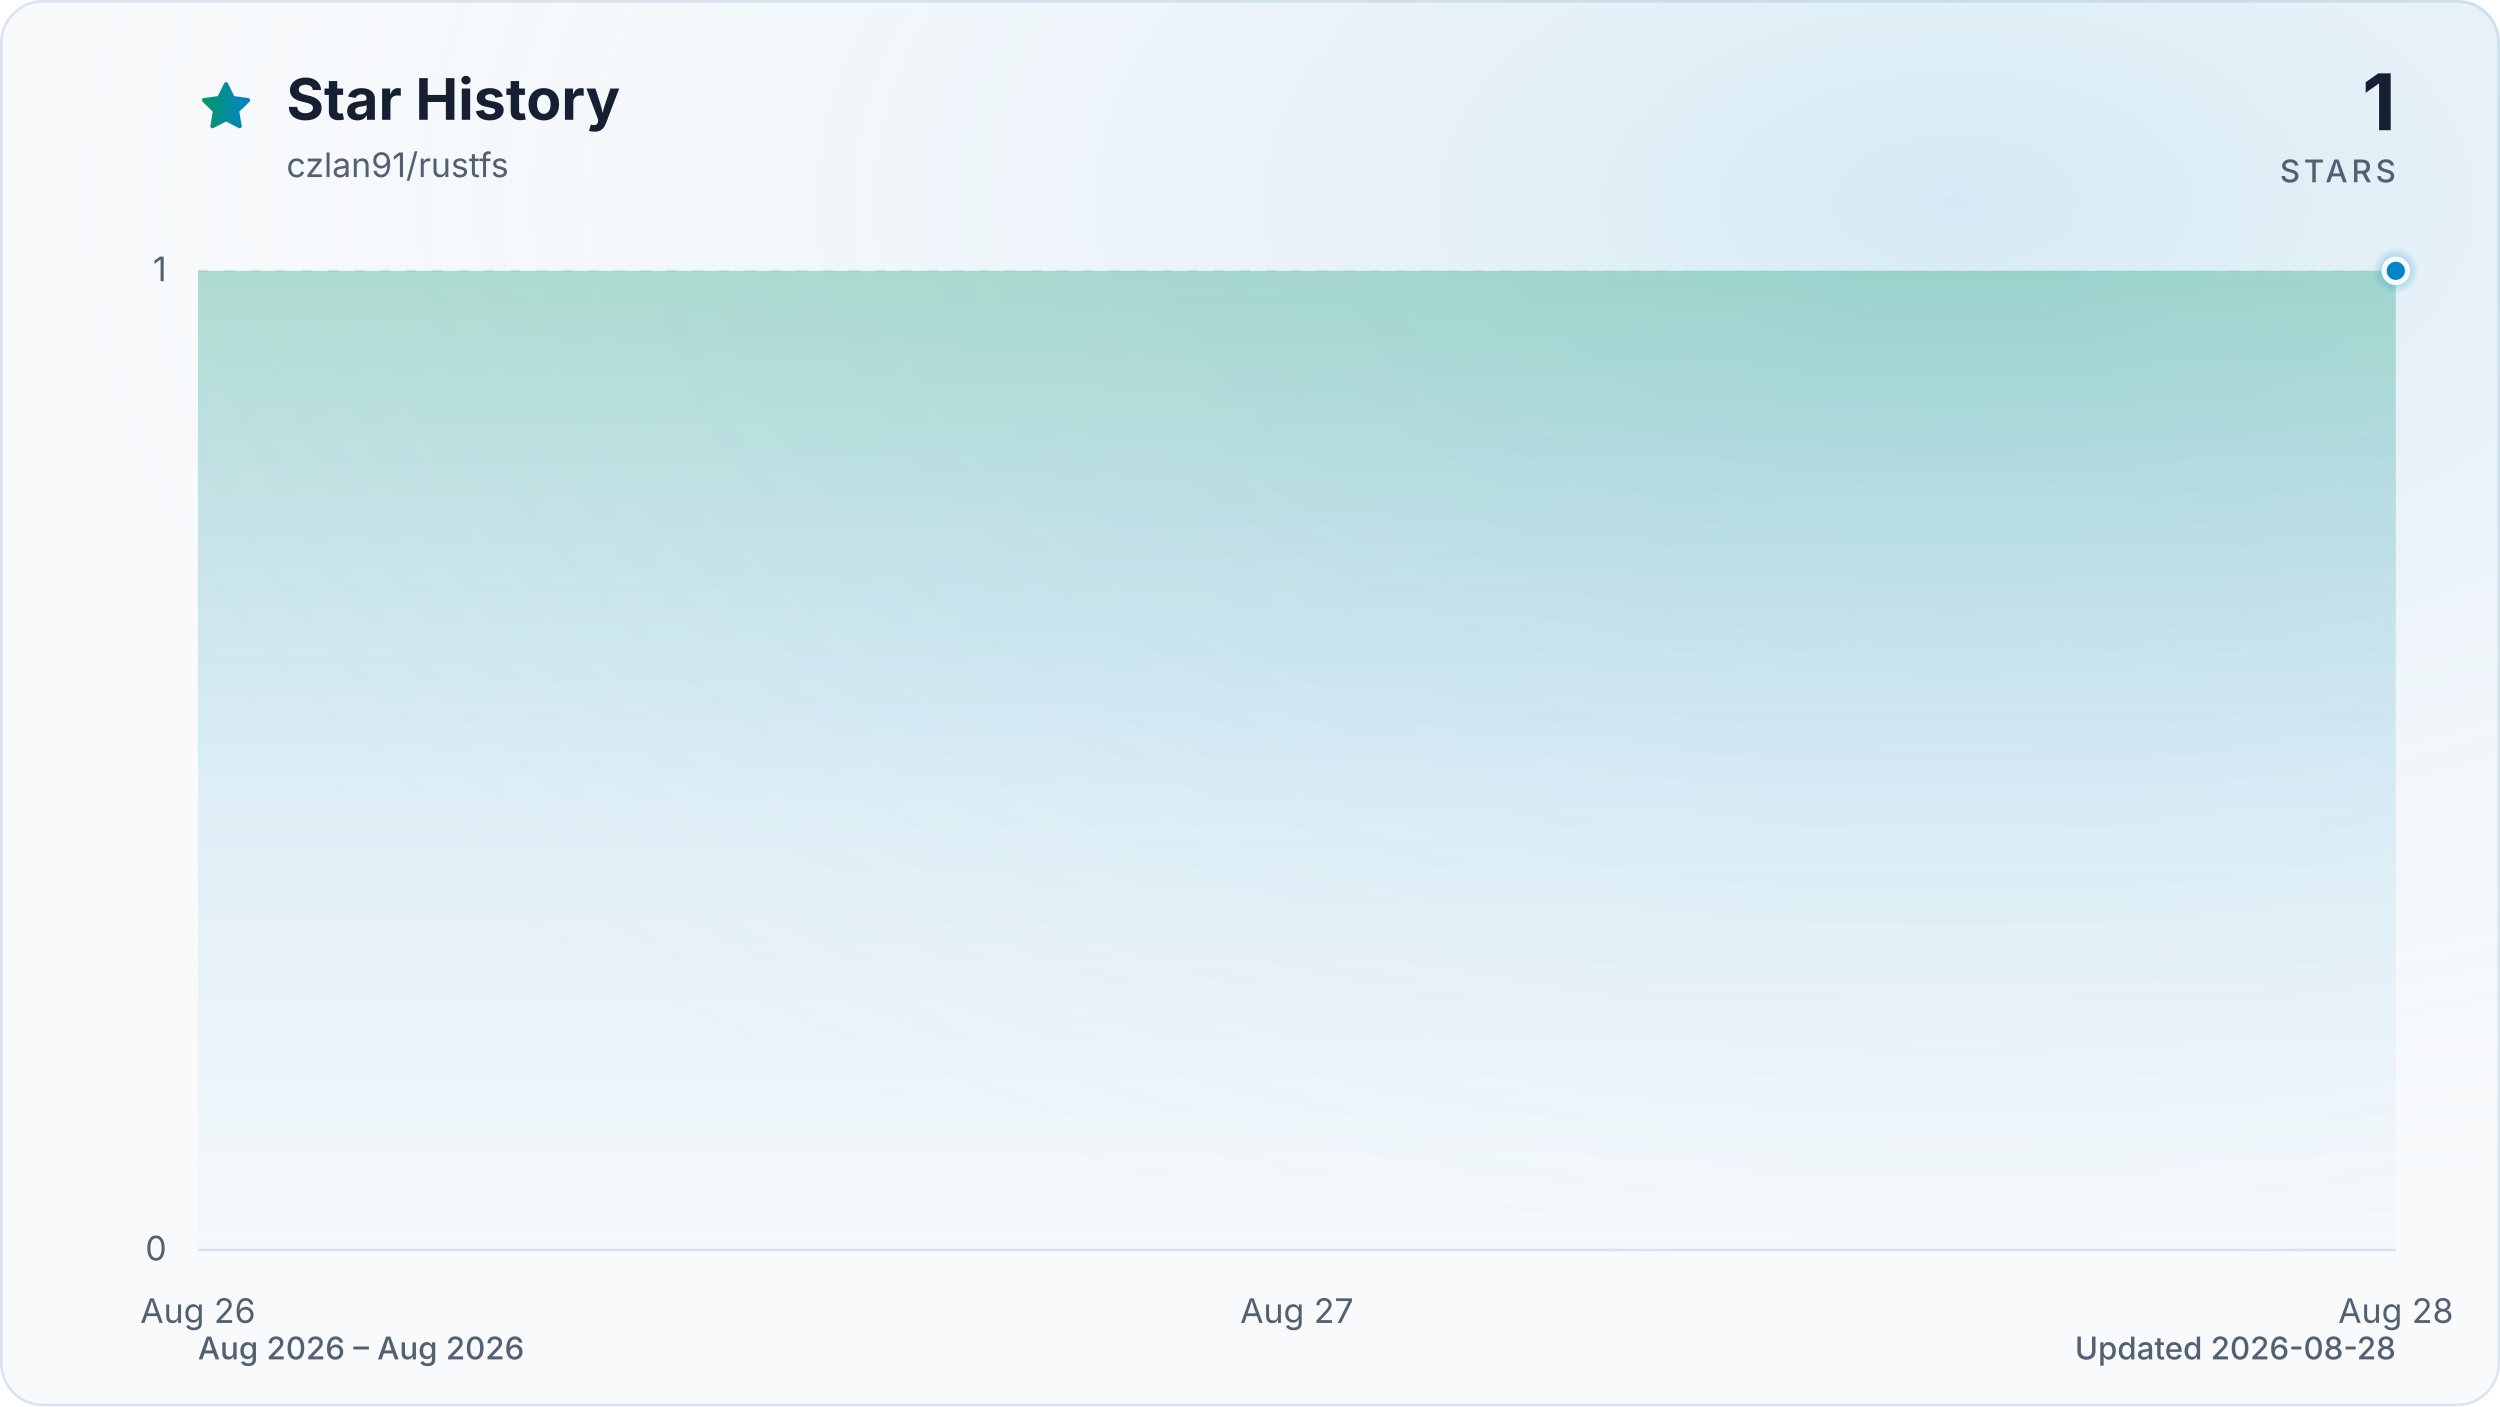
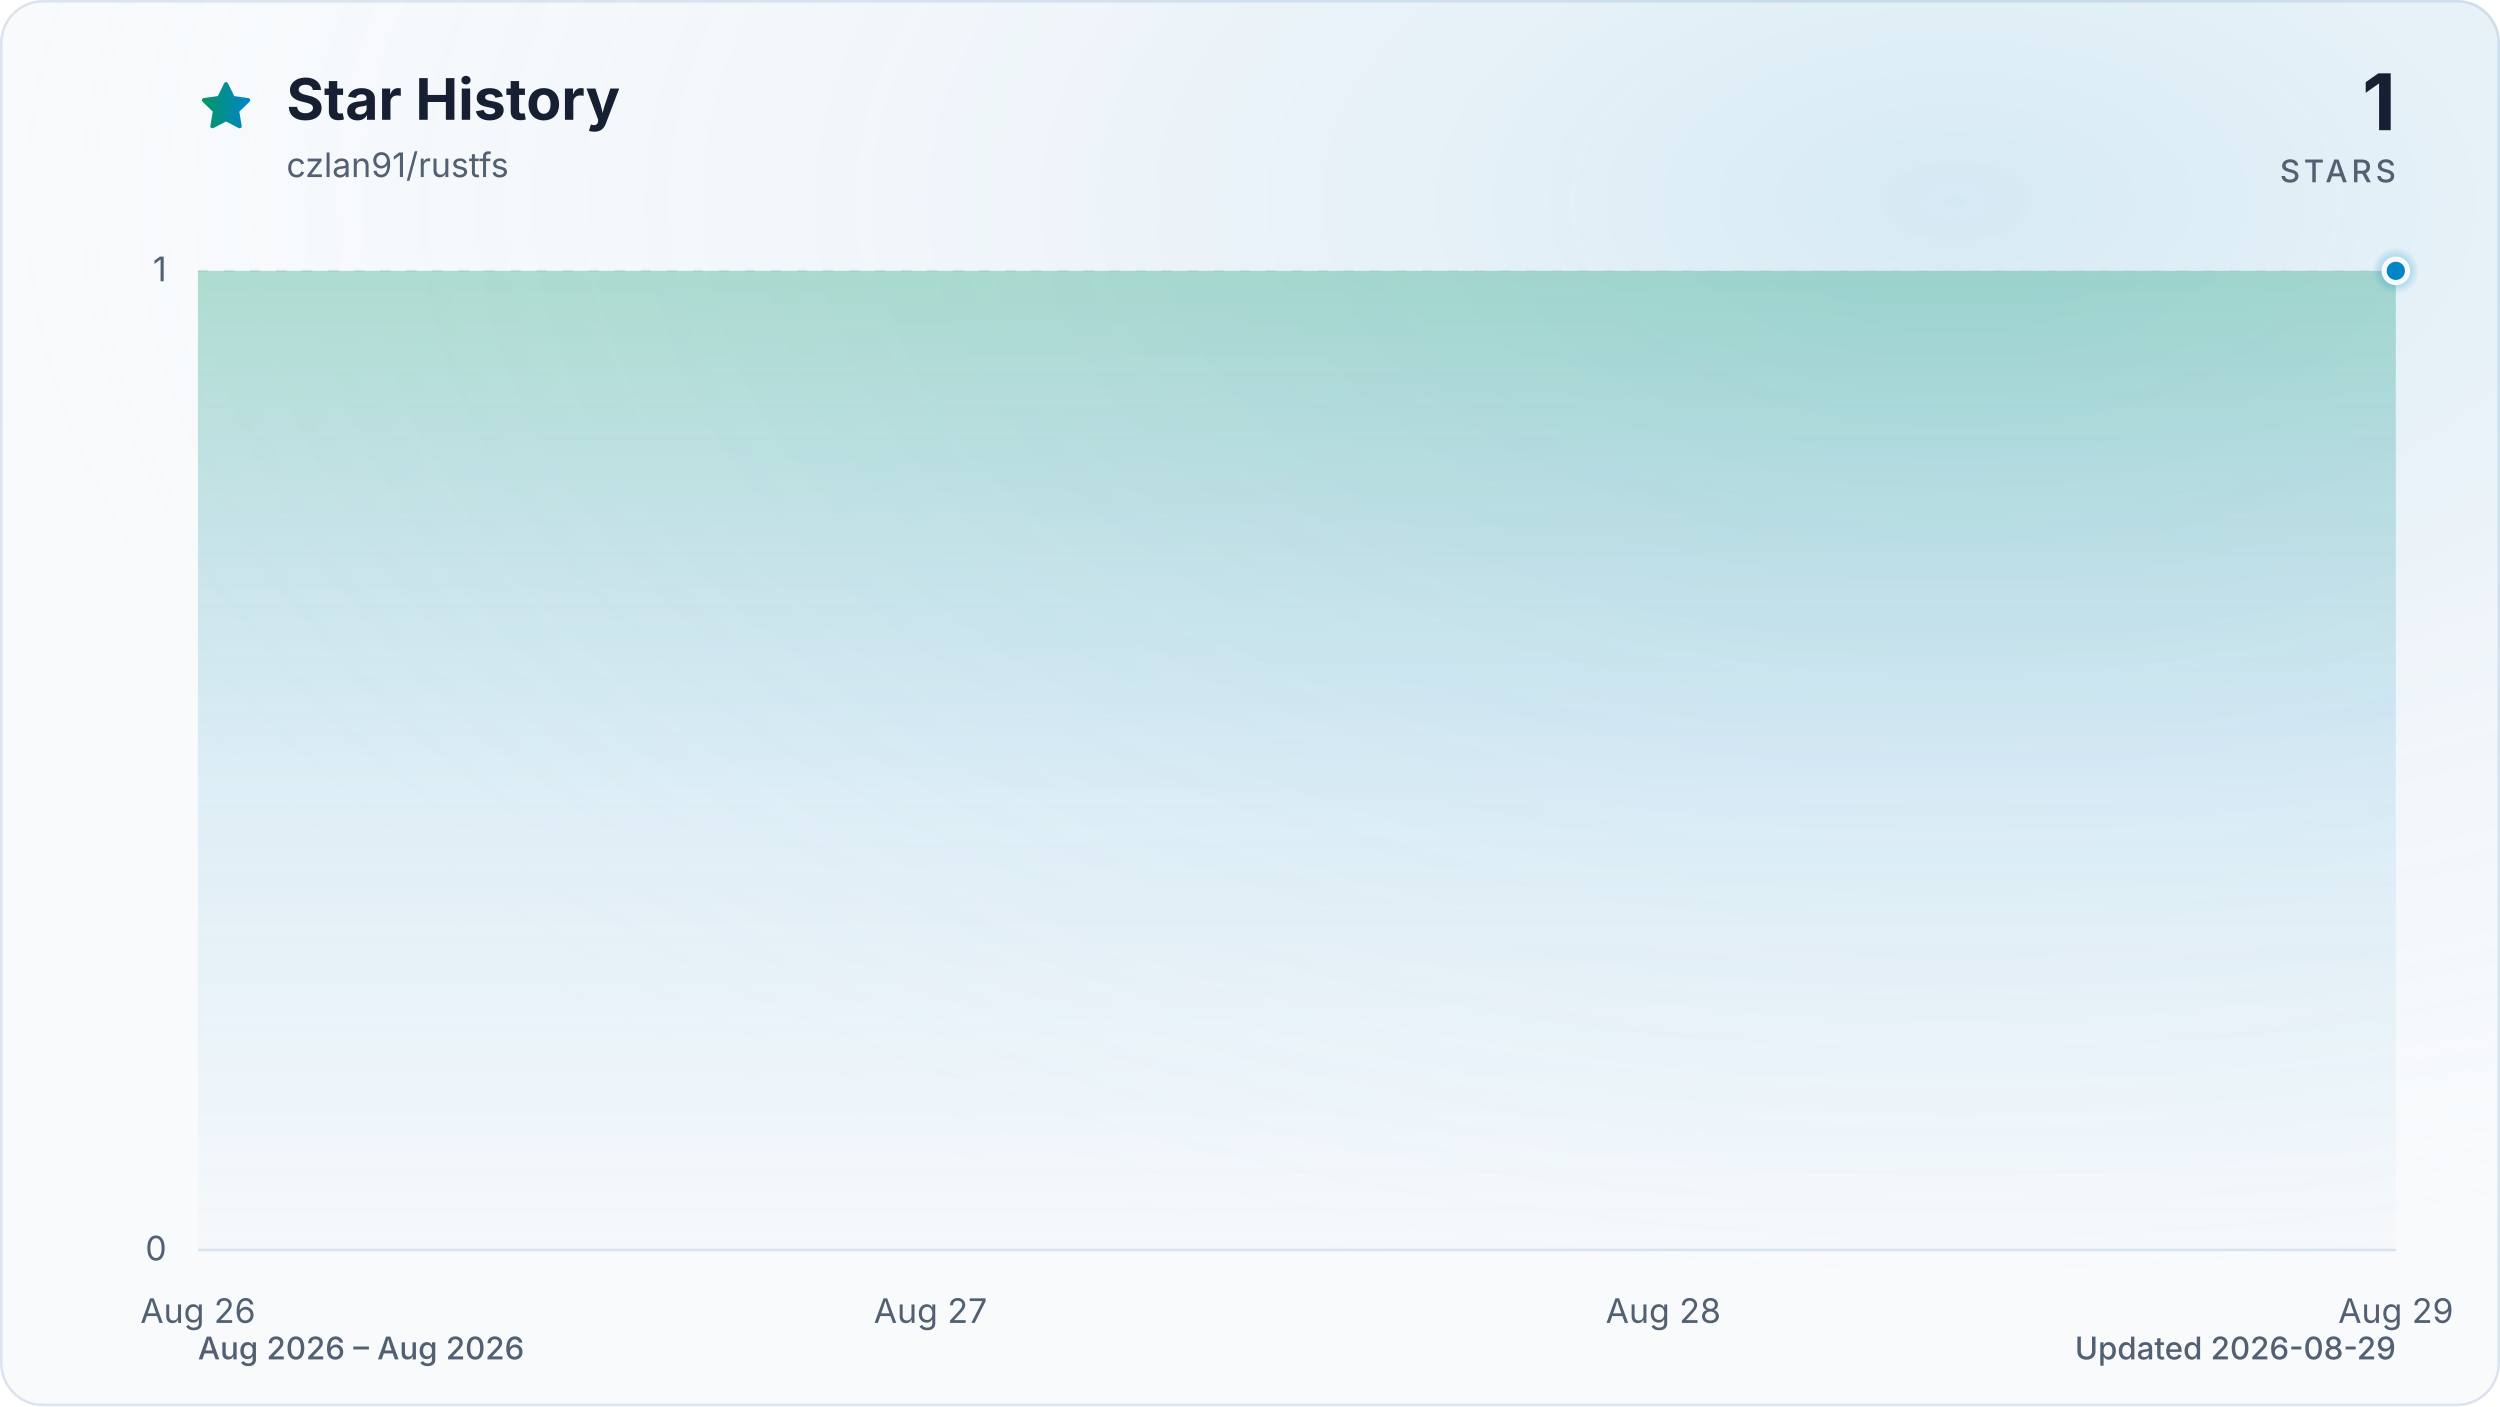
<svg xmlns="http://www.w3.org/2000/svg" viewBox="0 0 960 540" role="img" aria-labelledby="title description" data-style="gradient" data-variant="glow" data-animated="true">
  <defs>
    <linearGradient id="trend" x1="0" y1="0" x2="1" y2="0">
      <stop offset="0%" stop-color="#059669" />
      <stop offset="100%" stop-color="#0284c7" />
    </linearGradient>
    <linearGradient id="area" x1="0" y1="0" x2="0" y2="1">
      <stop offset="0%" stop-color="#059669" stop-opacity="0.30" />
      <stop offset="55%" stop-color="#0284c7" stop-opacity="0.10" />
      <stop offset="100%" stop-color="#0284c7" stop-opacity="0.01" />
    </linearGradient>
    <radialGradient id="marker-halo" cx="50%" cy="50%" r="50%">
      <stop offset="0%" stop-color="#0284c7" stop-opacity="0.55" />
      <stop offset="100%" stop-color="#0284c7" stop-opacity="0" />
    </radialGradient>
    <radialGradient id="surface-glow" cx="78%" cy="14%" r="80%">
      <stop offset="0%" stop-color="#0284c7" stop-opacity="0.14" />
      <stop offset="100%" stop-color="#f8fafc" stop-opacity="0" />
    </radialGradient>
    <filter id="trend-glow" x="-20%" y="-20%" width="140%" height="140%">
      <feGaussianBlur stdDeviation="7" />
    </filter>
  </defs>
  <style>
.trend-enter{transform-box:fill-box;transform-origin:center;animation:trend-enter 520ms cubic-bezier(0.16,1,0.3,1)}
.marker-enter{transform-box:fill-box;transform-origin:center;animation:marker-enter 320ms cubic-bezier(0.16,1,0.3,1) 200ms both}
.marker-pulse{transform-box:fill-box;transform-origin:center;animation:marker-pulse 2.6s ease-out infinite}
@keyframes trend-enter{from{opacity:.35;transform:translateY(10px)}to{opacity:1;transform:translateY(0)}}
@keyframes marker-enter{from{opacity:0;transform:scale(.4)}to{opacity:1;transform:scale(1)}}
@keyframes marker-pulse{0%{opacity:.5;transform:scale(.7)}70%,100%{opacity:0;transform:scale(2.1)}}
@media (prefers-reduced-motion:reduce){.trend-enter,.marker-enter,.marker-pulse{animation:none!important}}
@media (prefers-reduced-motion:reduce){.marker-pulse{opacity:0}}
</style>
  <rect x="0.5" y="0.5" width="959" height="539" fill="#f8fafc" stroke="#dbe4ee" stroke-width="1" rx="16" />
  <rect width="960" height="540" fill="url(#surface-glow)" rx="16" />
  <path d="M12 2.6l2.9 5.9 6.5.9-4.7 4.6 1.1 6.5-5.8-3-5.8 3 1.1-6.5-4.7-4.6 6.5-.9L12 2.6Z" transform="translate(76 30) scale(.9)" fill="url(#trend)" stroke="url(#trend)" stroke-width="1.8" stroke-linejoin="round" aria-hidden="true" />
  <text x="110" y="46" fill="#172033" font-family="ui-sans-serif, system-ui, -apple-system, BlinkMacSystemFont, 'Segoe UI', sans-serif" font-size="22" font-weight="700">Star History</text>
  <text x="110" y="68" fill="#526072" font-family="ui-sans-serif, system-ui, -apple-system, BlinkMacSystemFont, 'Segoe UI', sans-serif" font-size="13">czlan91/rustfs</text>
  <text x="920" y="50" fill="#172033" font-family="ui-sans-serif, system-ui, -apple-system, BlinkMacSystemFont, 'Segoe UI', sans-serif" font-size="30" font-weight="700" text-anchor="end">1</text>
  <text x="920" y="70" fill="#526072" font-family="ui-sans-serif, system-ui, -apple-system, BlinkMacSystemFont, 'Segoe UI', sans-serif" font-size="12" font-weight="500" letter-spacing="1.5" text-anchor="end">STARS</text>
  <line x1="76" y1="480.0" x2="920" y2="480.0" stroke="#dbe4ee" stroke-width="1" stroke-dasharray="0" opacity="1" />
  <text x="64" y="484.0" fill="#526072" font-family="ui-sans-serif, system-ui, -apple-system, BlinkMacSystemFont, 'Segoe UI', sans-serif" font-size="13" text-anchor="end">0</text>
  <line x1="76" y1="104.0" x2="920" y2="104.0" stroke="#dbe4ee" stroke-width="1" stroke-dasharray="4 6" opacity="0.7" />
  <text x="64" y="108.0" fill="#526072" font-family="ui-sans-serif, system-ui, -apple-system, BlinkMacSystemFont, 'Segoe UI', sans-serif" font-size="13" text-anchor="end">1</text>
  <text x="76.0" y="508" fill="#526072" font-family="ui-sans-serif, system-ui, -apple-system, BlinkMacSystemFont, 'Segoe UI', sans-serif" font-size="13" text-anchor="middle">Aug 26</text>
-   <text x="498.0" y="508" fill="#526072" font-family="ui-sans-serif, system-ui, -apple-system, BlinkMacSystemFont, 'Segoe UI', sans-serif" font-size="13" text-anchor="middle">Aug 27</text>
-   <text x="920.0" y="508" fill="#526072" font-family="ui-sans-serif, system-ui, -apple-system, BlinkMacSystemFont, 'Segoe UI', sans-serif" font-size="13" text-anchor="middle">Aug 28</text>
+   <text x="357.3" y="508" fill="#526072" font-family="ui-sans-serif, system-ui, -apple-system, BlinkMacSystemFont, 'Segoe UI', sans-serif" font-size="13" text-anchor="middle">Aug 27</text>
+   <text x="638.7" y="508" fill="#526072" font-family="ui-sans-serif, system-ui, -apple-system, BlinkMacSystemFont, 'Segoe UI', sans-serif" font-size="13" text-anchor="middle">Aug 28</text>
+   <text x="920.0" y="508" fill="#526072" font-family="ui-sans-serif, system-ui, -apple-system, BlinkMacSystemFont, 'Segoe UI', sans-serif" font-size="13" text-anchor="middle">Aug 29</text>
  <g class="trend-enter">
-     <path d="M 76.0 104.0 C 216.7 104.0, 357.3 104.0, 498.0 104.0 C 638.7 104.0, 779.3 104.0, 920.0 104.0 L 920.0 480.0 L 76.0 480.0 Z" fill="url(#area)" />
-     <path d="M 76.0 104.0 C 216.7 104.0, 357.3 104.0, 498.0 104.0 C 638.7 104.0, 779.3 104.0, 920.0 104.0" fill="none" stroke="url(#trend)" stroke-width="12" stroke-linecap="round" stroke-linejoin="round" opacity="0.16" filter="url(#trend-glow)" />
-     <path d="M 76.0 104.0 C 216.7 104.0, 357.3 104.0, 498.0 104.0 C 638.7 104.0, 779.3 104.0, 920.0 104.0" fill="none" stroke="url(#trend)" stroke-width="3" stroke-linecap="round" stroke-linejoin="round" />
+     <path d="M 76.0 104.0 C 169.8 104.0, 263.6 104.0, 357.3 104.0 C 451.1 104.0, 544.9 104.0, 638.7 104.0 C 732.4 104.0, 826.2 104.0, 920.0 104.0 L 920.0 480.0 L 76.0 480.0 Z" fill="url(#area)" />
+     <path d="M 76.0 104.0 C 169.8 104.0, 263.6 104.0, 357.3 104.0 C 451.1 104.0, 544.9 104.0, 638.7 104.0 C 732.4 104.0, 826.2 104.0, 920.0 104.0" fill="none" stroke="url(#trend)" stroke-width="12" stroke-linecap="round" stroke-linejoin="round" opacity="0.16" filter="url(#trend-glow)" />
+     <path d="M 76.0 104.0 C 169.8 104.0, 263.6 104.0, 357.3 104.0 C 451.1 104.0, 544.9 104.0, 638.7 104.0 C 732.4 104.0, 826.2 104.0, 920.0 104.0" fill="none" stroke="url(#trend)" stroke-width="3" stroke-linecap="round" stroke-linejoin="round" />
  </g>
  <g class="marker-enter">
    <circle class="marker-pulse" cx="920.0" cy="104.0" r="9" fill="url(#marker-halo)" />
    <circle cx="920.0" cy="104.0" r="4.5" fill="#0284c7" stroke="#f8fafc" stroke-width="2" />
  </g>
  <text x="76" y="522" fill="#526072" font-family="ui-sans-serif, system-ui, -apple-system, BlinkMacSystemFont, 'Segoe UI', sans-serif" font-size="12" font-weight="500">Aug 2026 – Aug 2026</text>
-   <text x="920" y="522" fill="#526072" font-family="ui-sans-serif, system-ui, -apple-system, BlinkMacSystemFont, 'Segoe UI', sans-serif" font-size="12" font-weight="500" text-anchor="end">Updated 2026-08-28</text>
+   <text x="920" y="522" fill="#526072" font-family="ui-sans-serif, system-ui, -apple-system, BlinkMacSystemFont, 'Segoe UI', sans-serif" font-size="12" font-weight="500" text-anchor="end">Updated 2026-08-29</text>
</svg>
